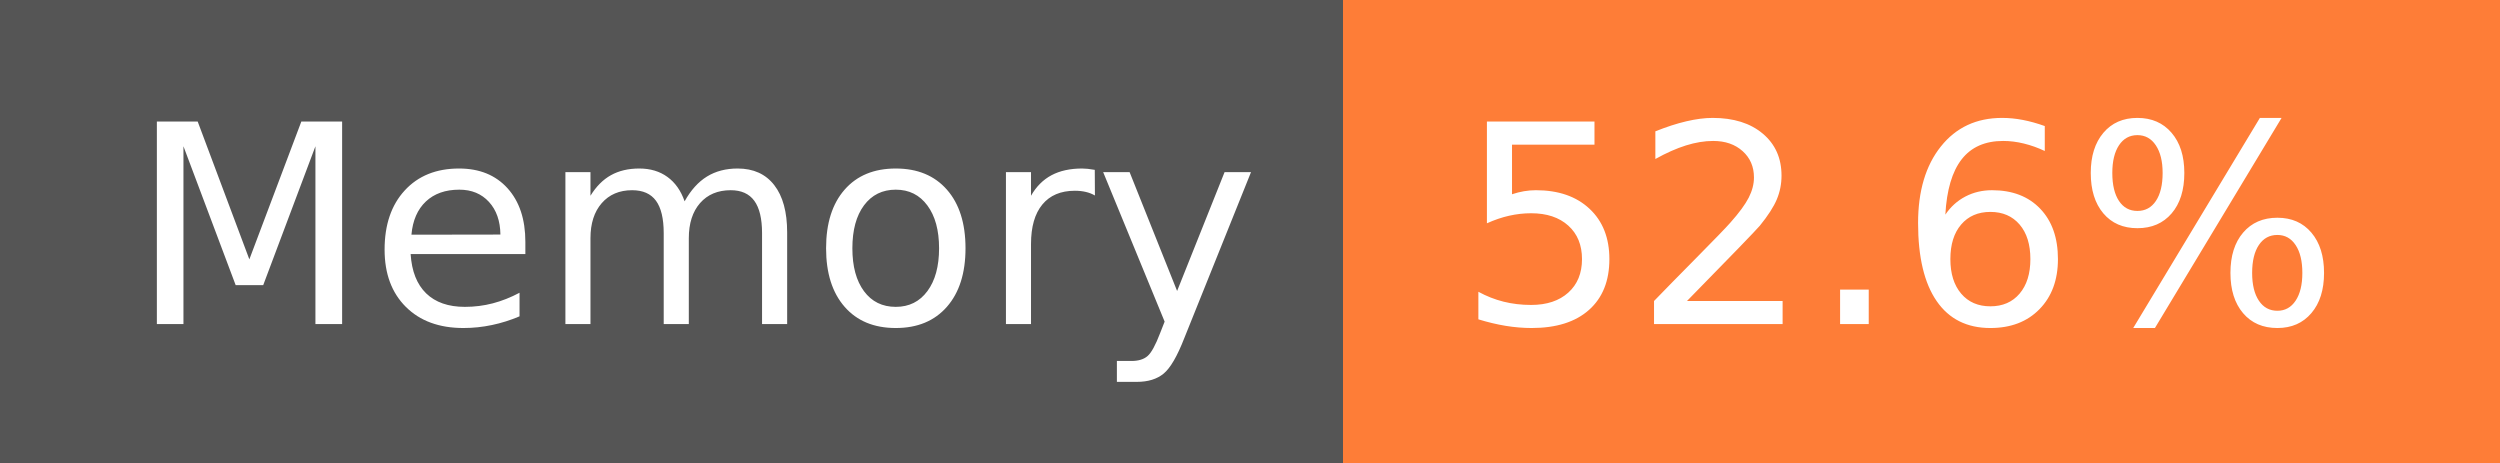
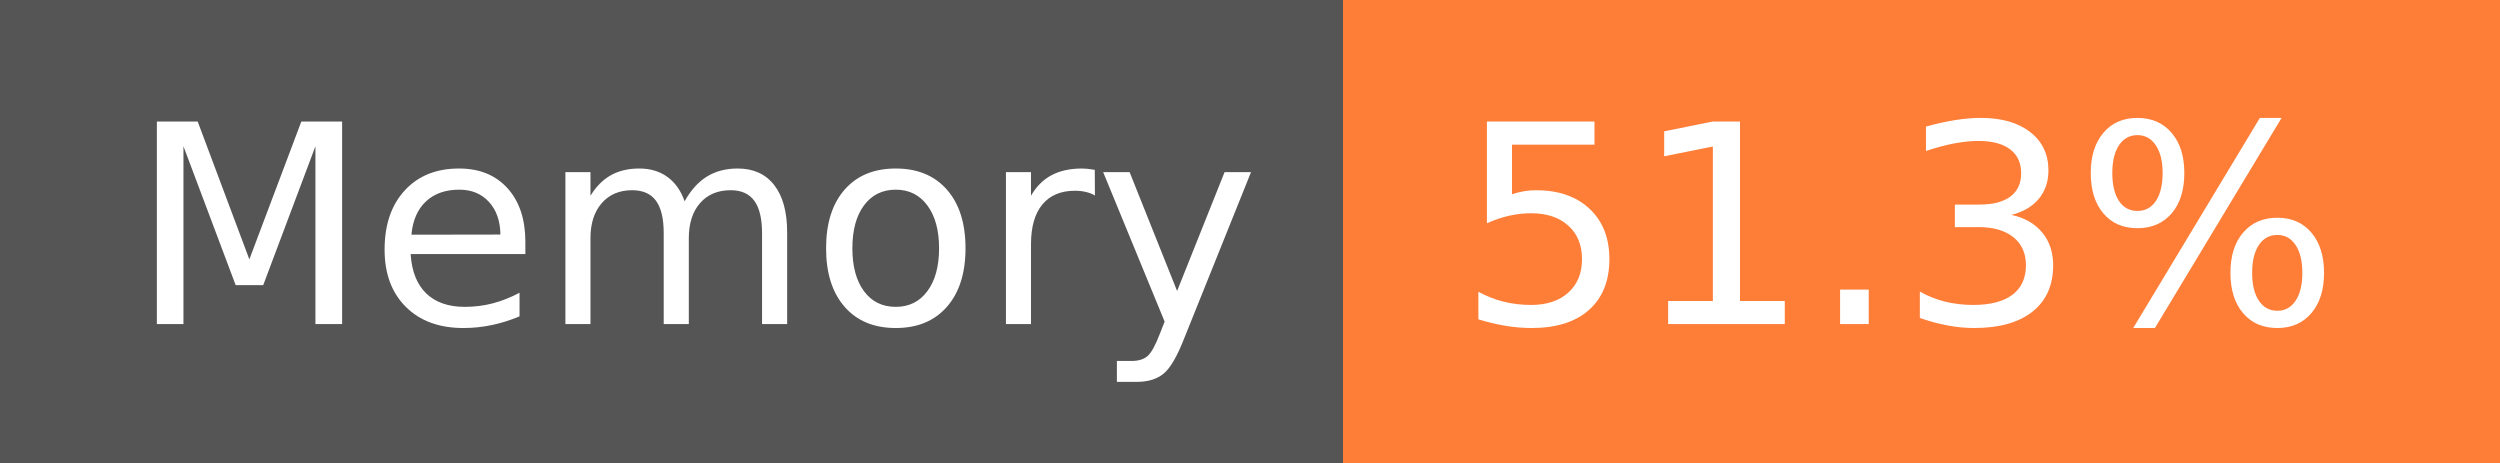
- <svg xmlns="http://www.w3.org/2000/svg" width="108" height="20" role="img" aria-label="Memory: 52.6%">
+ <svg xmlns="http://www.w3.org/2000/svg" width="108" height="20" role="img" aria-label="Memory: 51.3%">
  <g shape-rendering="crispEdges">
    <rect width="58" height="20" fill="#555" />
    <rect x="58" width="50" height="20" fill="#fe7d37" />
  </g>
  <g fill="#fff" text-anchor="middle" font-family="Verdana,Geneva,DejaVu Sans,sans-serif" text-rendering="geometricPrecision" font-size="120">
    <text x="300" y="140" transform="scale(.1)" fill="#fff" textLength="466">Memory</text>
-     <text x="820" y="140" transform="scale(.1)" fill="#fff" textLength="390">52.6%</text>
+     <text x="820" y="140" transform="scale(.1)" fill="#fff" textLength="390">51.3%</text>
  </g>
</svg>
